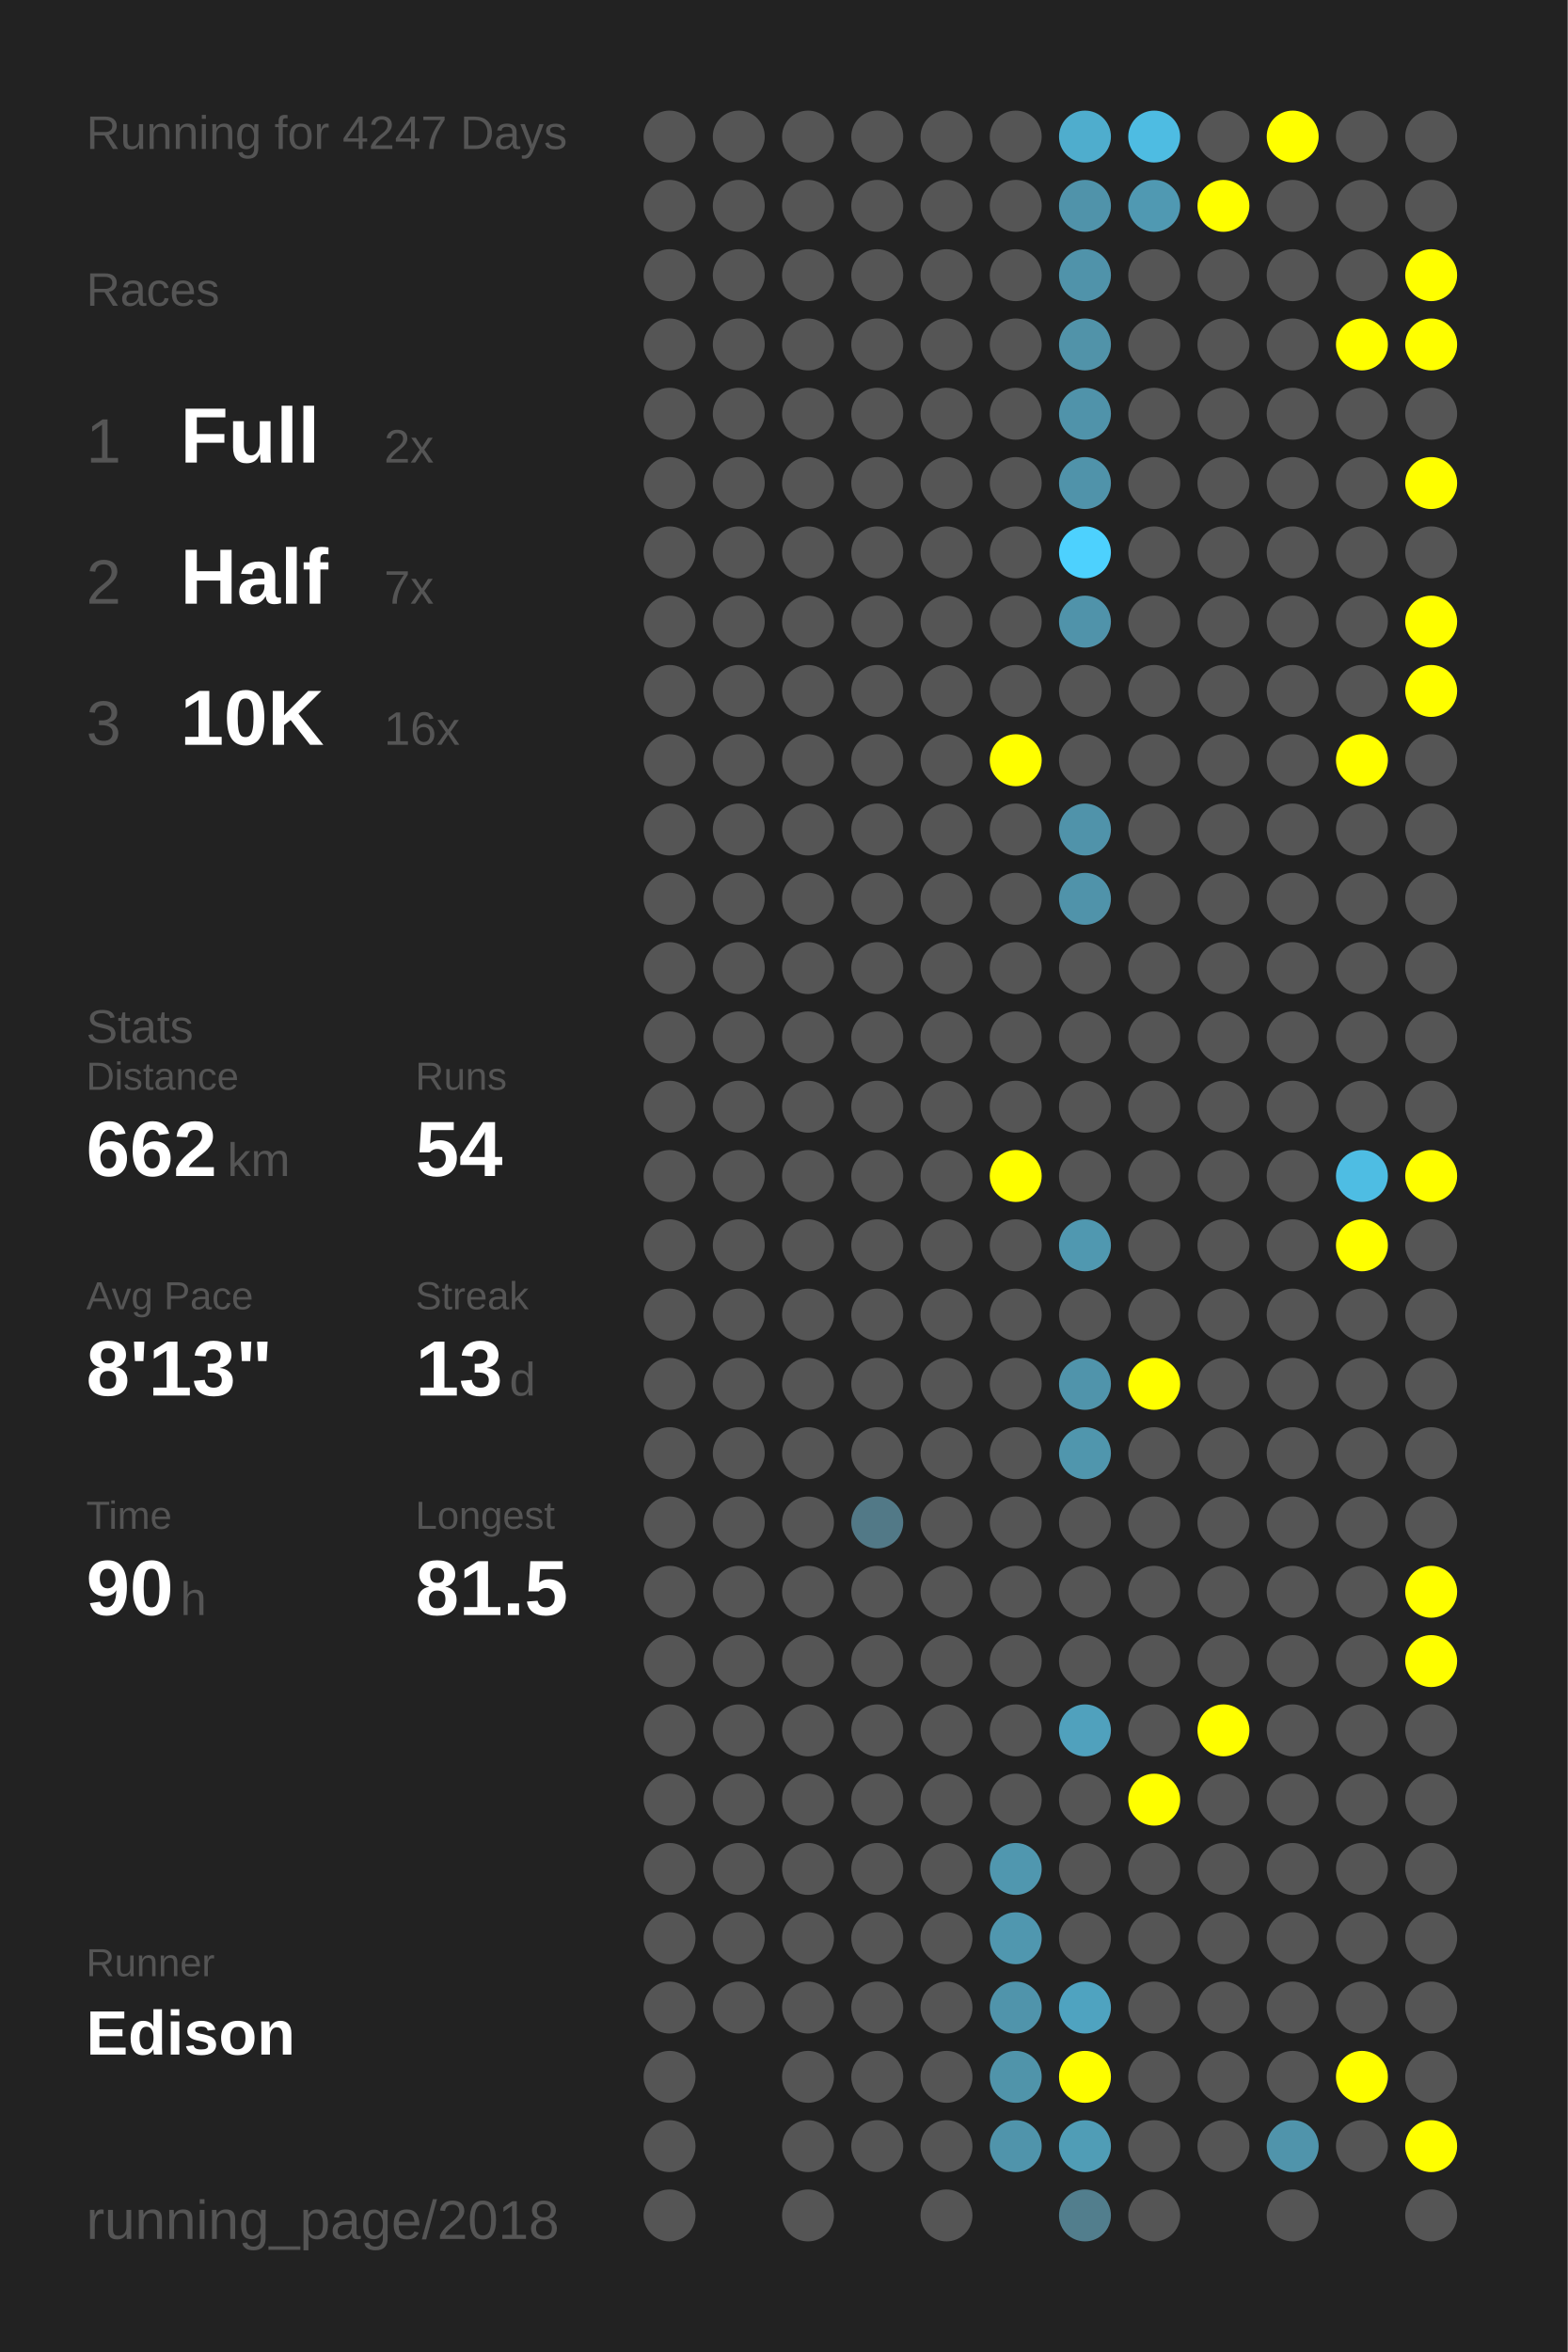
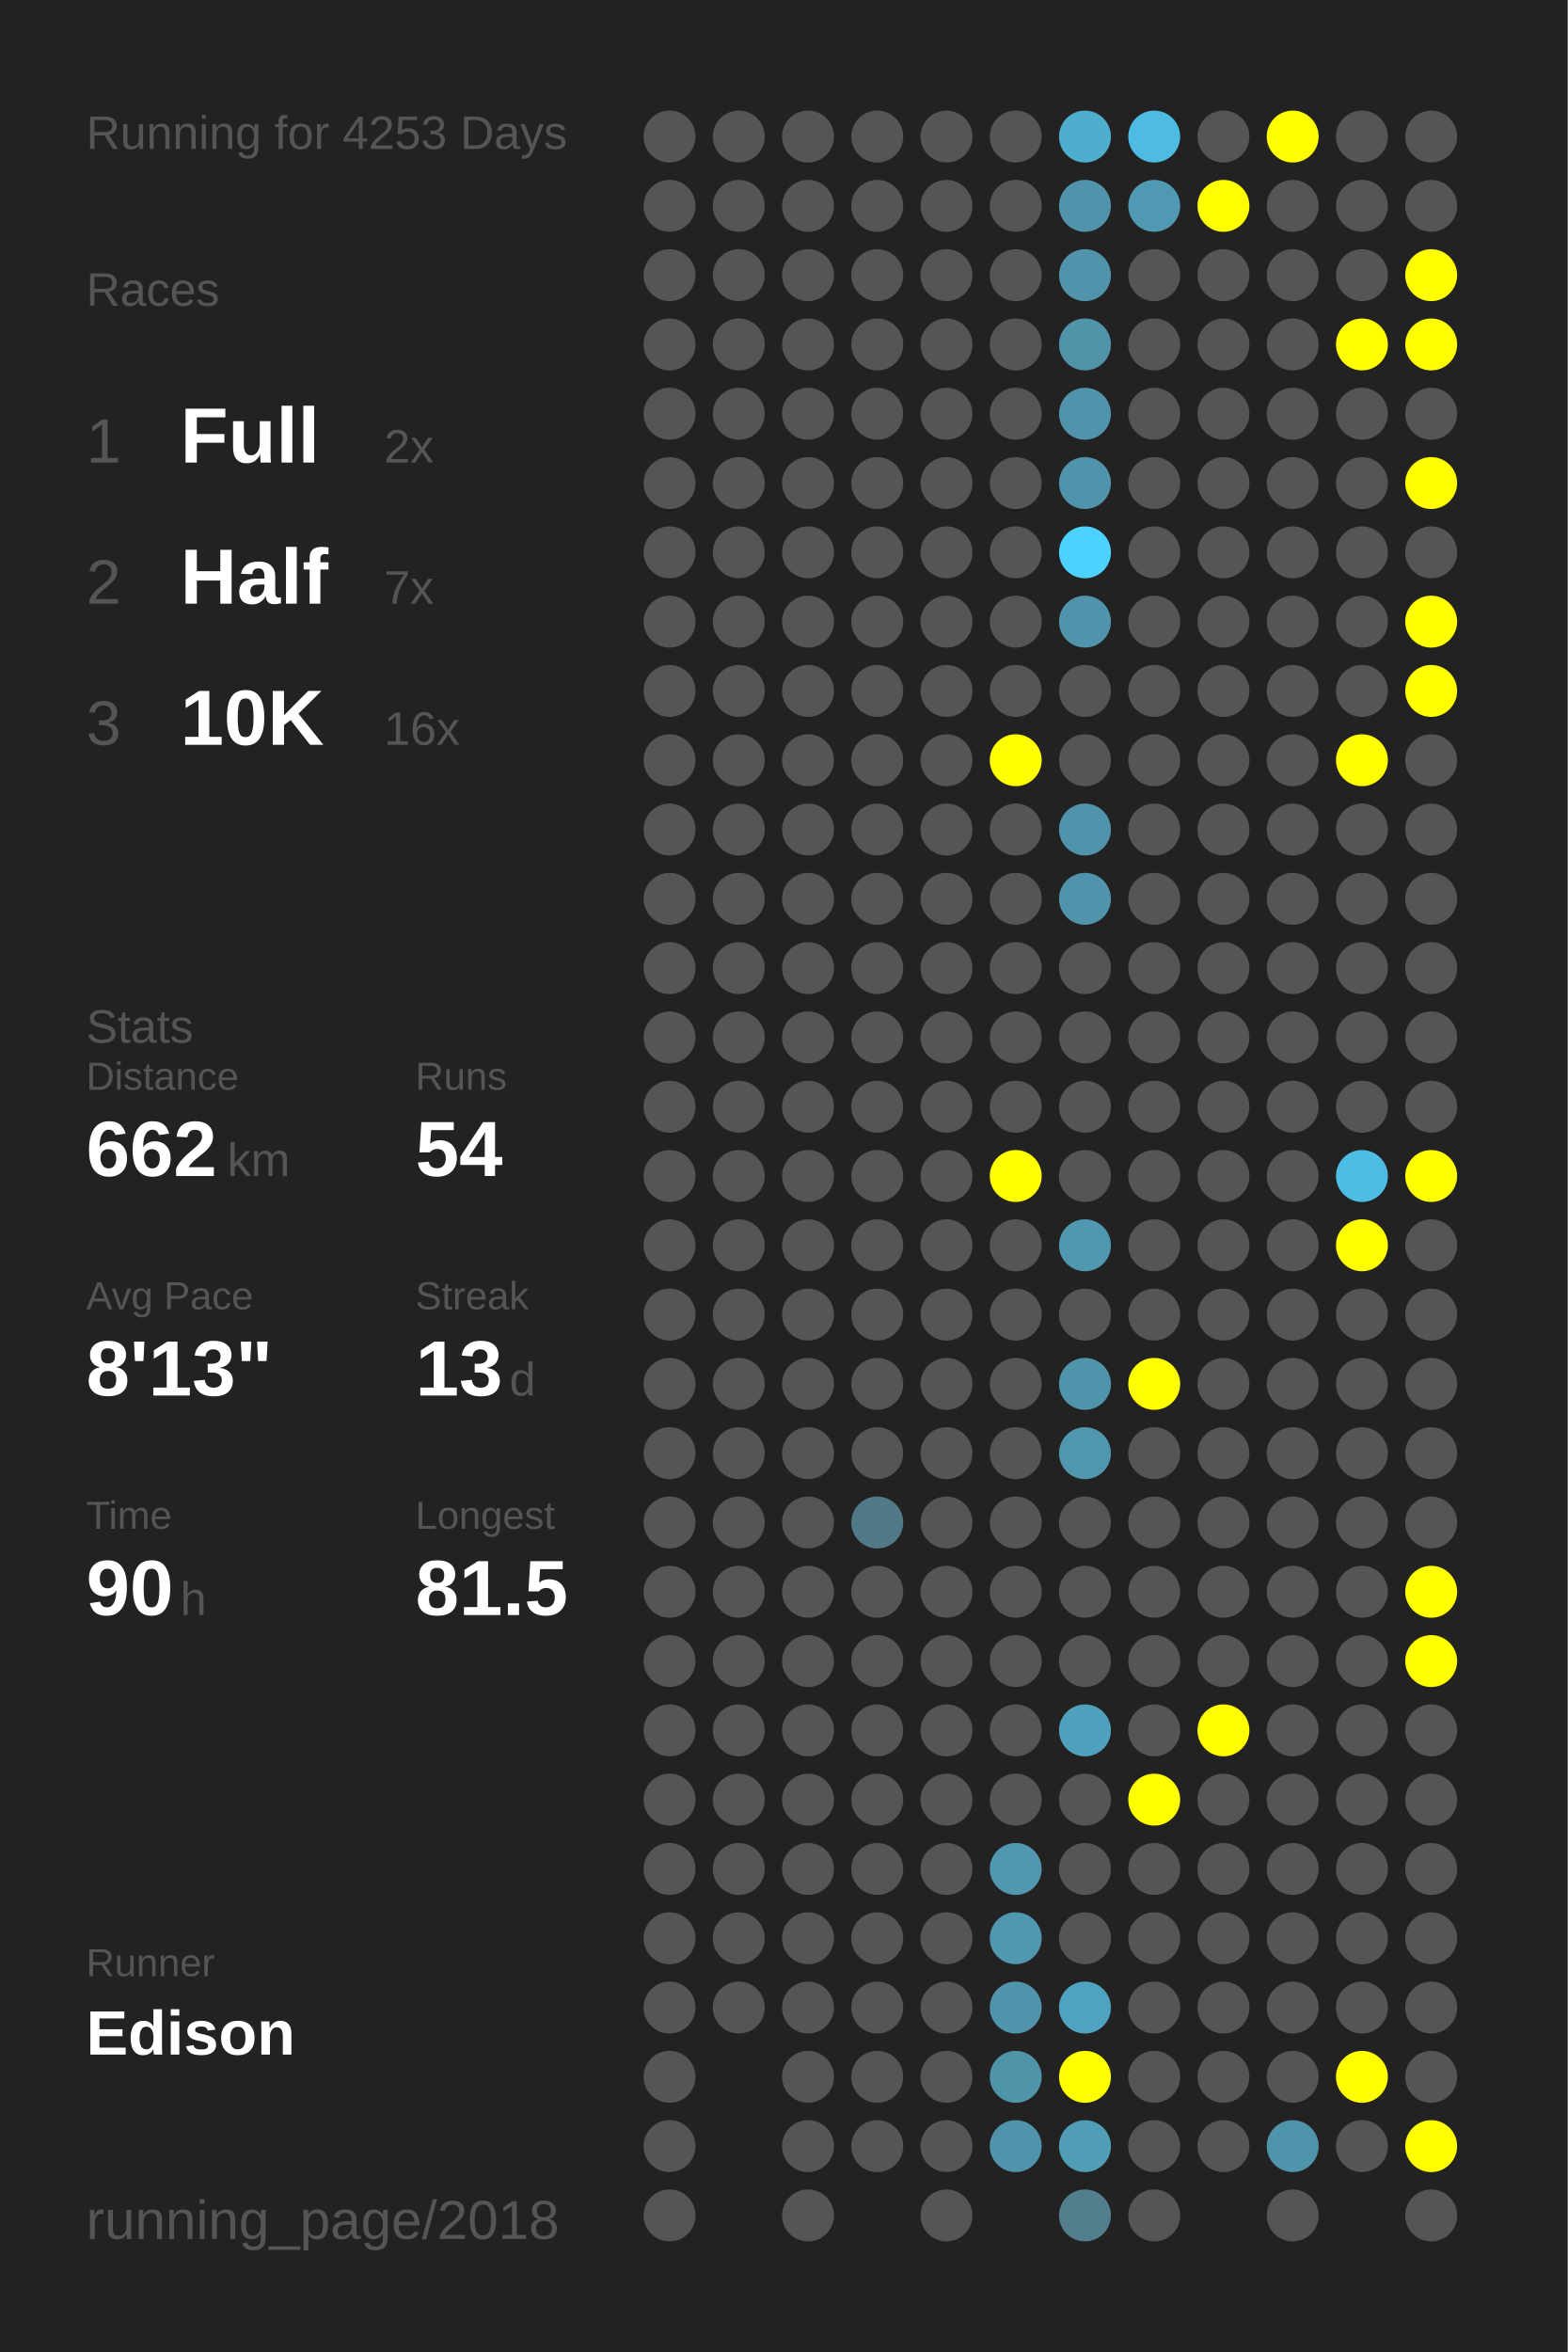
<svg xmlns="http://www.w3.org/2000/svg" baseProfile="full" height="300mm" version="1.1" viewBox="0,0,200,300" width="200mm">
  <defs />
  <rect fill="#222222" height="300" width="200" x="0" y="0" />
-   <text fill="#555555" style="font-size:6px; font-family:Arial;" x="11" y="19">Running for 4247 Days</text>
+   <text fill="#555555" style="font-size:6px; font-family:Arial;" x="11" y="19">Running for 4253 Days</text>
  <text fill="#555555" style="font-size:6px; font-family:Arial;" x="11" y="39">Races</text>
  <text fill="#555555" style="font-size:8px; font-family:Arial;" x="11" y="59">1</text>
  <text fill="#FFFFFF" style="font-size:10px; font-family:Arial; font-weight:bold;" x="23" y="59">Full</text>
  <text fill="#555555" style="font-size:6px; font-family:Arial;" x="49" y="59">2x</text>
  <text fill="#555555" style="font-size:8px; font-family:Arial;" x="11" y="77">2</text>
  <text fill="#FFFFFF" style="font-size:10px; font-family:Arial; font-weight:bold;" x="23" y="77">Half</text>
  <text fill="#555555" style="font-size:6px; font-family:Arial;" x="49" y="77">7x</text>
  <text fill="#555555" style="font-size:8px; font-family:Arial;" x="11" y="95">3</text>
  <text fill="#FFFFFF" style="font-size:10px; font-family:Arial; font-weight:bold;" x="23" y="95">10K</text>
  <text fill="#555555" style="font-size:6px; font-family:Arial;" x="49" y="95">16x</text>
  <text fill="#555555" style="font-size:6px; font-family:Arial;" x="11" y="133">Stats</text>
  <text fill="#555555" style="font-size:5px; font-family:Arial;" x="11" y="139">Distance</text>
  <text fill="#FFFFFF" style="font-size:10px; font-family:Arial; font-weight:bold;" x="11" y="150">662</text>
  <text fill="#555555" style="font-size:6px; font-family:Arial;" x="29" y="150">km</text>
  <text fill="#555555" style="font-size:5px; font-family:Arial;" x="53" y="139">Runs</text>
  <text fill="#FFFFFF" style="font-size:10px; font-family:Arial; font-weight:bold;" x="53" y="150">54</text>
  <text fill="#555555" style="font-size:5px; font-family:Arial;" x="11" y="167">Avg Pace</text>
  <text fill="#FFFFFF" style="font-size:10px; font-family:Arial; font-weight:bold;" x="11" y="178">8'13"</text>
  <text fill="#555555" style="font-size:5px; font-family:Arial;" x="53" y="167">Streak</text>
  <text fill="#FFFFFF" style="font-size:10px; font-family:Arial; font-weight:bold;" x="53" y="178">13</text>
  <text fill="#555555" style="font-size:6px; font-family:Arial;" x="65" y="178">d</text>
  <text fill="#555555" style="font-size:5px; font-family:Arial;" x="11" y="195">Time</text>
  <text fill="#FFFFFF" style="font-size:10px; font-family:Arial; font-weight:bold;" x="11" y="206">90</text>
  <text fill="#555555" style="font-size:6px; font-family:Arial;" x="23" y="206">h</text>
  <text fill="#555555" style="font-size:5px; font-family:Arial;" x="53" y="195">Longest</text>
  <text fill="#FFFFFF" style="font-size:10px; font-family:Arial; font-weight:bold;" x="53" y="206">81.5</text>
  <text fill="#555555" style="font-size:5px; font-family:Arial;" x="11" y="252.065">Runner</text>
  <text fill="#FFFFFF" style="font-size:8px; font-family:Arial; font-weight:bold;" x="11" y="262.065">Edison</text>
  <text fill="#555555" style="font-size:7px; font-family:Arial;" x="11" y="285.581">running_page/2018</text>
  <circle cx="85.417" cy="17.419" fill="#555555" r="3.312" />
  <circle cx="85.417" cy="26.258" fill="#555555" r="3.312" />
  <circle cx="85.417" cy="35.097" fill="#555555" r="3.312" />
  <circle cx="85.417" cy="43.935" fill="#555555" r="3.312" />
  <circle cx="85.417" cy="52.774" fill="#555555" r="3.312" />
  <circle cx="85.417" cy="61.613" fill="#555555" r="3.312" />
  <circle cx="85.417" cy="70.452" fill="#555555" r="3.312" />
  <circle cx="85.417" cy="79.29" fill="#555555" r="3.312" />
  <circle cx="85.417" cy="88.129" fill="#555555" r="3.312" />
  <circle cx="85.417" cy="96.968" fill="#555555" r="3.312" />
  <circle cx="85.417" cy="105.806" fill="#555555" r="3.312" />
  <circle cx="85.417" cy="114.645" fill="#555555" r="3.312" />
  <circle cx="85.417" cy="123.484" fill="#555555" r="3.312" />
  <circle cx="85.417" cy="132.323" fill="#555555" r="3.312" />
  <circle cx="85.417" cy="141.161" fill="#555555" r="3.312" />
  <circle cx="85.417" cy="150" fill="#555555" r="3.312" />
  <circle cx="85.417" cy="158.839" fill="#555555" r="3.312" />
  <circle cx="85.417" cy="167.677" fill="#555555" r="3.312" />
  <circle cx="85.417" cy="176.516" fill="#555555" r="3.312" />
  <circle cx="85.417" cy="185.355" fill="#555555" r="3.312" />
  <circle cx="85.417" cy="194.194" fill="#555555" r="3.312" />
  <circle cx="85.417" cy="203.032" fill="#555555" r="3.312" />
  <circle cx="85.417" cy="211.871" fill="#555555" r="3.312" />
  <circle cx="85.417" cy="220.71" fill="#555555" r="3.312" />
  <circle cx="85.417" cy="229.548" fill="#555555" r="3.312" />
  <circle cx="85.417" cy="238.387" fill="#555555" r="3.312" />
  <circle cx="85.417" cy="247.226" fill="#555555" r="3.312" />
  <circle cx="85.417" cy="256.065" fill="#555555" r="3.312" />
  <circle cx="85.417" cy="264.903" fill="#555555" r="3.312" />
  <circle cx="85.417" cy="273.742" fill="#555555" r="3.312" />
  <circle cx="85.417" cy="282.581" fill="#555555" r="3.312" />
  <circle cx="94.25" cy="17.419" fill="#555555" r="3.312" />
  <circle cx="94.25" cy="26.258" fill="#555555" r="3.312" />
  <circle cx="94.25" cy="35.097" fill="#555555" r="3.312" />
  <circle cx="94.25" cy="43.935" fill="#555555" r="3.312" />
  <circle cx="94.25" cy="52.774" fill="#555555" r="3.312" />
  <circle cx="94.25" cy="61.613" fill="#555555" r="3.312" />
  <circle cx="94.25" cy="70.452" fill="#555555" r="3.312" />
  <circle cx="94.25" cy="79.29" fill="#555555" r="3.312" />
  <circle cx="94.25" cy="88.129" fill="#555555" r="3.312" />
  <circle cx="94.25" cy="96.968" fill="#555555" r="3.312" />
  <circle cx="94.25" cy="105.806" fill="#555555" r="3.312" />
  <circle cx="94.25" cy="114.645" fill="#555555" r="3.312" />
  <circle cx="94.25" cy="123.484" fill="#555555" r="3.312" />
  <circle cx="94.25" cy="132.323" fill="#555555" r="3.312" />
  <circle cx="94.25" cy="141.161" fill="#555555" r="3.312" />
  <circle cx="94.25" cy="150" fill="#555555" r="3.312" />
  <circle cx="94.25" cy="158.839" fill="#555555" r="3.312" />
  <circle cx="94.25" cy="167.677" fill="#555555" r="3.312" />
  <circle cx="94.25" cy="176.516" fill="#555555" r="3.312" />
  <circle cx="94.25" cy="185.355" fill="#555555" r="3.312" />
  <circle cx="94.25" cy="194.194" fill="#555555" r="3.312" />
  <circle cx="94.25" cy="203.032" fill="#555555" r="3.312" />
  <circle cx="94.25" cy="211.871" fill="#555555" r="3.312" />
  <circle cx="94.25" cy="220.71" fill="#555555" r="3.312" />
  <circle cx="94.25" cy="229.548" fill="#555555" r="3.312" />
  <circle cx="94.25" cy="238.387" fill="#555555" r="3.312" />
  <circle cx="94.25" cy="247.226" fill="#555555" r="3.312" />
  <circle cx="94.25" cy="256.065" fill="#555555" r="3.312" />
  <circle cx="103.083" cy="17.419" fill="#555555" r="3.312" />
  <circle cx="103.083" cy="26.258" fill="#555555" r="3.312" />
  <circle cx="103.083" cy="35.097" fill="#555555" r="3.312" />
  <circle cx="103.083" cy="43.935" fill="#555555" r="3.312" />
  <circle cx="103.083" cy="52.774" fill="#555555" r="3.312" />
  <circle cx="103.083" cy="61.613" fill="#555555" r="3.312" />
  <circle cx="103.083" cy="70.452" fill="#555555" r="3.312" />
  <circle cx="103.083" cy="79.29" fill="#555555" r="3.312" />
  <circle cx="103.083" cy="88.129" fill="#555555" r="3.312" />
  <circle cx="103.083" cy="96.968" fill="#555555" r="3.312" />
  <circle cx="103.083" cy="105.806" fill="#555555" r="3.312" />
  <circle cx="103.083" cy="114.645" fill="#555555" r="3.312" />
  <circle cx="103.083" cy="123.484" fill="#555555" r="3.312" />
  <circle cx="103.083" cy="132.323" fill="#555555" r="3.312" />
  <circle cx="103.083" cy="141.161" fill="#555555" r="3.312" />
  <circle cx="103.083" cy="150" fill="#555555" r="3.312" />
  <circle cx="103.083" cy="158.839" fill="#555555" r="3.312" />
  <circle cx="103.083" cy="167.677" fill="#555555" r="3.312" />
  <circle cx="103.083" cy="176.516" fill="#555555" r="3.312" />
  <circle cx="103.083" cy="185.355" fill="#555555" r="3.312" />
  <circle cx="103.083" cy="194.194" fill="#555555" r="3.312" />
  <circle cx="103.083" cy="203.032" fill="#555555" r="3.312" />
  <circle cx="103.083" cy="211.871" fill="#555555" r="3.312" />
  <circle cx="103.083" cy="220.71" fill="#555555" r="3.312" />
  <circle cx="103.083" cy="229.548" fill="#555555" r="3.312" />
  <circle cx="103.083" cy="238.387" fill="#555555" r="3.312" />
  <circle cx="103.083" cy="247.226" fill="#555555" r="3.312" />
  <circle cx="103.083" cy="256.065" fill="#555555" r="3.312" />
  <circle cx="103.083" cy="264.903" fill="#555555" r="3.312" />
  <circle cx="103.083" cy="273.742" fill="#555555" r="3.312" />
  <circle cx="103.083" cy="282.581" fill="#555555" r="3.312" />
  <circle cx="111.917" cy="17.419" fill="#555555" r="3.312" />
  <circle cx="111.917" cy="26.258" fill="#555555" r="3.312" />
  <circle cx="111.917" cy="35.097" fill="#555555" r="3.312" />
  <circle cx="111.917" cy="43.935" fill="#555555" r="3.312" />
  <circle cx="111.917" cy="52.774" fill="#555555" r="3.312" />
  <circle cx="111.917" cy="61.613" fill="#555555" r="3.312" />
  <circle cx="111.917" cy="70.452" fill="#555555" r="3.312" />
  <circle cx="111.917" cy="79.29" fill="#555555" r="3.312" />
  <circle cx="111.917" cy="88.129" fill="#555555" r="3.312" />
  <circle cx="111.917" cy="96.968" fill="#555555" r="3.312" />
  <circle cx="111.917" cy="105.806" fill="#555555" r="3.312" />
  <circle cx="111.917" cy="114.645" fill="#555555" r="3.312" />
  <circle cx="111.917" cy="123.484" fill="#555555" r="3.312" />
  <circle cx="111.917" cy="132.323" fill="#555555" r="3.312" />
  <circle cx="111.917" cy="141.161" fill="#555555" r="3.312" />
  <circle cx="111.917" cy="150" fill="#555555" r="3.312" />
  <circle cx="111.917" cy="158.839" fill="#555555" r="3.312" />
  <circle cx="111.917" cy="167.677" fill="#555555" r="3.312" />
  <circle cx="111.917" cy="176.516" fill="#555555" r="3.312" />
  <circle cx="111.917" cy="185.355" fill="#555555" r="3.312" />
  <circle cx="111.917" cy="194.194" fill="#527987" r="3.312" />
  <circle cx="111.917" cy="203.032" fill="#555555" r="3.312" />
  <circle cx="111.917" cy="211.871" fill="#555555" r="3.312" />
  <circle cx="111.917" cy="220.71" fill="#555555" r="3.312" />
  <circle cx="111.917" cy="229.548" fill="#555555" r="3.312" />
  <circle cx="111.917" cy="238.387" fill="#555555" r="3.312" />
  <circle cx="111.917" cy="247.226" fill="#555555" r="3.312" />
  <circle cx="111.917" cy="256.065" fill="#555555" r="3.312" />
  <circle cx="111.917" cy="264.903" fill="#555555" r="3.312" />
  <circle cx="111.917" cy="273.742" fill="#555555" r="3.312" />
  <circle cx="120.75" cy="17.419" fill="#555555" r="3.312" />
  <circle cx="120.75" cy="26.258" fill="#555555" r="3.312" />
  <circle cx="120.75" cy="35.097" fill="#555555" r="3.312" />
  <circle cx="120.75" cy="43.935" fill="#555555" r="3.312" />
  <circle cx="120.75" cy="52.774" fill="#555555" r="3.312" />
  <circle cx="120.75" cy="61.613" fill="#555555" r="3.312" />
  <circle cx="120.75" cy="70.452" fill="#555555" r="3.312" />
  <circle cx="120.75" cy="79.29" fill="#555555" r="3.312" />
  <circle cx="120.75" cy="88.129" fill="#555555" r="3.312" />
  <circle cx="120.75" cy="96.968" fill="#555555" r="3.312" />
  <circle cx="120.75" cy="105.806" fill="#555555" r="3.312" />
  <circle cx="120.75" cy="114.645" fill="#555555" r="3.312" />
  <circle cx="120.75" cy="123.484" fill="#555555" r="3.312" />
  <circle cx="120.75" cy="132.323" fill="#555555" r="3.312" />
  <circle cx="120.75" cy="141.161" fill="#555555" r="3.312" />
  <circle cx="120.75" cy="150" fill="#555555" r="3.312" />
  <circle cx="120.75" cy="158.839" fill="#555555" r="3.312" />
  <circle cx="120.75" cy="167.677" fill="#555555" r="3.312" />
  <circle cx="120.75" cy="176.516" fill="#555555" r="3.312" />
  <circle cx="120.75" cy="185.355" fill="#555555" r="3.312" />
  <circle cx="120.75" cy="194.194" fill="#555555" r="3.312" />
  <circle cx="120.75" cy="203.032" fill="#555555" r="3.312" />
  <circle cx="120.75" cy="211.871" fill="#555555" r="3.312" />
  <circle cx="120.75" cy="220.71" fill="#555555" r="3.312" />
  <circle cx="120.75" cy="229.548" fill="#555555" r="3.312" />
  <circle cx="120.75" cy="238.387" fill="#555555" r="3.312" />
  <circle cx="120.75" cy="247.226" fill="#555555" r="3.312" />
  <circle cx="120.75" cy="256.065" fill="#555555" r="3.312" />
  <circle cx="120.75" cy="264.903" fill="#555555" r="3.312" />
  <circle cx="120.75" cy="273.742" fill="#555555" r="3.312" />
  <circle cx="120.75" cy="282.581" fill="#555555" r="3.312" />
  <circle cx="129.583" cy="17.419" fill="#555555" r="3.312" />
  <circle cx="129.583" cy="26.258" fill="#555555" r="3.312" />
  <circle cx="129.583" cy="35.097" fill="#555555" r="3.312" />
  <circle cx="129.583" cy="43.935" fill="#555555" r="3.312" />
  <circle cx="129.583" cy="52.774" fill="#555555" r="3.312" />
  <circle cx="129.583" cy="61.613" fill="#555555" r="3.312" />
  <circle cx="129.583" cy="70.452" fill="#555555" r="3.312" />
  <circle cx="129.583" cy="79.29" fill="#555555" r="3.312" />
  <circle cx="129.583" cy="88.129" fill="#555555" r="3.312" />
  <circle cx="129.583" cy="96.968" fill="#FFFF00" r="3.312" />
  <circle cx="129.583" cy="105.806" fill="#555555" r="3.312" />
  <circle cx="129.583" cy="114.645" fill="#555555" r="3.312" />
  <circle cx="129.583" cy="123.484" fill="#555555" r="3.312" />
  <circle cx="129.583" cy="132.323" fill="#555555" r="3.312" />
  <circle cx="129.583" cy="141.161" fill="#555555" r="3.312" />
  <circle cx="129.583" cy="150" fill="#FFFF00" r="3.312" />
  <circle cx="129.583" cy="158.839" fill="#555555" r="3.312" />
  <circle cx="129.583" cy="167.677" fill="#555555" r="3.312" />
  <circle cx="129.583" cy="176.516" fill="#555555" r="3.312" />
  <circle cx="129.583" cy="185.355" fill="#555555" r="3.312" />
  <circle cx="129.583" cy="194.194" fill="#555555" r="3.312" />
  <circle cx="129.583" cy="203.032" fill="#555555" r="3.312" />
  <circle cx="129.583" cy="211.871" fill="#555555" r="3.312" />
  <circle cx="129.583" cy="220.71" fill="#555555" r="3.312" />
  <circle cx="129.583" cy="229.548" fill="#555555" r="3.312" />
  <circle cx="129.583" cy="238.387" fill="#5097af" r="3.312" />
  <circle cx="129.583" cy="247.226" fill="#5097af" r="3.312" />
  <circle cx="129.583" cy="256.065" fill="#5094ab" r="3.312" />
  <circle cx="129.583" cy="264.903" fill="#5094aa" r="3.312" />
  <circle cx="129.583" cy="273.742" fill="#5094ab" r="3.312" />
  <circle cx="138.417" cy="17.419" fill="#4fadcd" r="3.312" />
  <circle cx="138.417" cy="26.258" fill="#5093aa" r="3.312" />
  <circle cx="138.417" cy="35.097" fill="#5093aa" r="3.312" />
  <circle cx="138.417" cy="43.935" fill="#5193a9" r="3.312" />
  <circle cx="138.417" cy="52.774" fill="#5093aa" r="3.312" />
  <circle cx="138.417" cy="61.613" fill="#5093aa" r="3.312" />
  <circle cx="138.417" cy="70.452" fill="#4dd1fe" r="3.312" />
  <circle cx="138.417" cy="79.29" fill="#5093aa" r="3.312" />
  <circle cx="138.417" cy="88.129" fill="#555555" r="3.312" />
  <circle cx="138.417" cy="96.968" fill="#555555" r="3.312" />
  <circle cx="138.417" cy="105.806" fill="#5093aa" r="3.312" />
  <circle cx="138.417" cy="114.645" fill="#5093aa" r="3.312" />
  <circle cx="138.417" cy="123.484" fill="#555555" r="3.312" />
  <circle cx="138.417" cy="132.323" fill="#555555" r="3.312" />
  <circle cx="138.417" cy="141.161" fill="#555555" r="3.312" />
  <circle cx="138.417" cy="150" fill="#555555" r="3.312" />
  <circle cx="138.417" cy="158.839" fill="#5098b0" r="3.312" />
  <circle cx="138.417" cy="167.677" fill="#555555" r="3.312" />
  <circle cx="138.417" cy="176.516" fill="#5094ab" r="3.312" />
  <circle cx="138.417" cy="185.355" fill="#5096ad" r="3.312" />
  <circle cx="138.417" cy="194.194" fill="#555555" r="3.312" />
  <circle cx="138.417" cy="203.032" fill="#555555" r="3.312" />
  <circle cx="138.417" cy="211.871" fill="#555555" r="3.312" />
  <circle cx="138.417" cy="220.71" fill="#50a1bd" r="3.312" />
  <circle cx="138.417" cy="229.548" fill="#555555" r="3.312" />
  <circle cx="138.417" cy="238.387" fill="#555555" r="3.312" />
  <circle cx="138.417" cy="247.226" fill="#555555" r="3.312" />
  <circle cx="138.417" cy="256.065" fill="#4fa3c0" r="3.312" />
  <circle cx="138.417" cy="264.903" fill="#FFFF00" r="3.312" />
  <circle cx="138.417" cy="273.742" fill="#509db6" r="3.312" />
  <circle cx="138.417" cy="282.581" fill="#527e8d" r="3.312" />
  <circle cx="147.25" cy="17.419" fill="#4ebce2" r="3.312" />
  <circle cx="147.25" cy="26.258" fill="#5099b2" r="3.312" />
  <circle cx="147.25" cy="35.097" fill="#555555" r="3.312" />
  <circle cx="147.25" cy="43.935" fill="#555555" r="3.312" />
  <circle cx="147.25" cy="52.774" fill="#555555" r="3.312" />
  <circle cx="147.25" cy="61.613" fill="#555555" r="3.312" />
  <circle cx="147.25" cy="70.452" fill="#555555" r="3.312" />
  <circle cx="147.25" cy="79.29" fill="#555555" r="3.312" />
  <circle cx="147.25" cy="88.129" fill="#555555" r="3.312" />
  <circle cx="147.25" cy="96.968" fill="#555555" r="3.312" />
  <circle cx="147.25" cy="105.806" fill="#555555" r="3.312" />
  <circle cx="147.25" cy="114.645" fill="#555555" r="3.312" />
  <circle cx="147.25" cy="123.484" fill="#555555" r="3.312" />
  <circle cx="147.25" cy="132.323" fill="#555555" r="3.312" />
  <circle cx="147.25" cy="141.161" fill="#555555" r="3.312" />
  <circle cx="147.25" cy="150" fill="#555555" r="3.312" />
  <circle cx="147.25" cy="158.839" fill="#555555" r="3.312" />
  <circle cx="147.25" cy="167.677" fill="#555555" r="3.312" />
  <circle cx="147.25" cy="176.516" fill="#FFFF00" r="3.312" />
  <circle cx="147.25" cy="185.355" fill="#555555" r="3.312" />
  <circle cx="147.25" cy="194.194" fill="#555555" r="3.312" />
  <circle cx="147.25" cy="203.032" fill="#555555" r="3.312" />
  <circle cx="147.25" cy="211.871" fill="#555555" r="3.312" />
  <circle cx="147.25" cy="220.71" fill="#555555" r="3.312" />
  <circle cx="147.25" cy="229.548" fill="#FFFF00" r="3.312" />
  <circle cx="147.25" cy="238.387" fill="#555555" r="3.312" />
  <circle cx="147.25" cy="247.226" fill="#555555" r="3.312" />
  <circle cx="147.25" cy="256.065" fill="#555555" r="3.312" />
  <circle cx="147.25" cy="264.903" fill="#555555" r="3.312" />
  <circle cx="147.25" cy="273.742" fill="#555555" r="3.312" />
  <circle cx="147.25" cy="282.581" fill="#555555" r="3.312" />
  <circle cx="156.083" cy="17.419" fill="#555555" r="3.312" />
  <circle cx="156.083" cy="26.258" fill="#FFFF00" r="3.312" />
  <circle cx="156.083" cy="35.097" fill="#555555" r="3.312" />
  <circle cx="156.083" cy="43.935" fill="#555555" r="3.312" />
  <circle cx="156.083" cy="52.774" fill="#555555" r="3.312" />
  <circle cx="156.083" cy="61.613" fill="#555555" r="3.312" />
  <circle cx="156.083" cy="70.452" fill="#555555" r="3.312" />
  <circle cx="156.083" cy="79.29" fill="#555555" r="3.312" />
  <circle cx="156.083" cy="88.129" fill="#555555" r="3.312" />
  <circle cx="156.083" cy="96.968" fill="#555555" r="3.312" />
  <circle cx="156.083" cy="105.806" fill="#555555" r="3.312" />
  <circle cx="156.083" cy="114.645" fill="#555555" r="3.312" />
  <circle cx="156.083" cy="123.484" fill="#555555" r="3.312" />
  <circle cx="156.083" cy="132.323" fill="#555555" r="3.312" />
  <circle cx="156.083" cy="141.161" fill="#555555" r="3.312" />
  <circle cx="156.083" cy="150" fill="#555555" r="3.312" />
  <circle cx="156.083" cy="158.839" fill="#555555" r="3.312" />
  <circle cx="156.083" cy="167.677" fill="#555555" r="3.312" />
  <circle cx="156.083" cy="176.516" fill="#555555" r="3.312" />
  <circle cx="156.083" cy="185.355" fill="#555555" r="3.312" />
  <circle cx="156.083" cy="194.194" fill="#555555" r="3.312" />
  <circle cx="156.083" cy="203.032" fill="#555555" r="3.312" />
  <circle cx="156.083" cy="211.871" fill="#555555" r="3.312" />
  <circle cx="156.083" cy="220.71" fill="#FFFF00" r="3.312" />
  <circle cx="156.083" cy="229.548" fill="#555555" r="3.312" />
  <circle cx="156.083" cy="238.387" fill="#555555" r="3.312" />
  <circle cx="156.083" cy="247.226" fill="#555555" r="3.312" />
  <circle cx="156.083" cy="256.065" fill="#555555" r="3.312" />
  <circle cx="156.083" cy="264.903" fill="#555555" r="3.312" />
  <circle cx="156.083" cy="273.742" fill="#555555" r="3.312" />
  <circle cx="164.917" cy="17.419" fill="#FFFF00" r="3.312" />
  <circle cx="164.917" cy="26.258" fill="#555555" r="3.312" />
  <circle cx="164.917" cy="35.097" fill="#555555" r="3.312" />
  <circle cx="164.917" cy="43.935" fill="#555555" r="3.312" />
  <circle cx="164.917" cy="52.774" fill="#555555" r="3.312" />
  <circle cx="164.917" cy="61.613" fill="#555555" r="3.312" />
  <circle cx="164.917" cy="70.452" fill="#555555" r="3.312" />
  <circle cx="164.917" cy="79.29" fill="#555555" r="3.312" />
  <circle cx="164.917" cy="88.129" fill="#555555" r="3.312" />
  <circle cx="164.917" cy="96.968" fill="#555555" r="3.312" />
  <circle cx="164.917" cy="105.806" fill="#555555" r="3.312" />
  <circle cx="164.917" cy="114.645" fill="#555555" r="3.312" />
  <circle cx="164.917" cy="123.484" fill="#555555" r="3.312" />
  <circle cx="164.917" cy="132.323" fill="#555555" r="3.312" />
  <circle cx="164.917" cy="141.161" fill="#555555" r="3.312" />
  <circle cx="164.917" cy="150" fill="#555555" r="3.312" />
  <circle cx="164.917" cy="158.839" fill="#555555" r="3.312" />
  <circle cx="164.917" cy="167.677" fill="#555555" r="3.312" />
  <circle cx="164.917" cy="176.516" fill="#555555" r="3.312" />
  <circle cx="164.917" cy="185.355" fill="#555555" r="3.312" />
  <circle cx="164.917" cy="194.194" fill="#555555" r="3.312" />
  <circle cx="164.917" cy="203.032" fill="#555555" r="3.312" />
  <circle cx="164.917" cy="211.871" fill="#555555" r="3.312" />
  <circle cx="164.917" cy="220.71" fill="#555555" r="3.312" />
  <circle cx="164.917" cy="229.548" fill="#555555" r="3.312" />
  <circle cx="164.917" cy="238.387" fill="#555555" r="3.312" />
  <circle cx="164.917" cy="247.226" fill="#555555" r="3.312" />
  <circle cx="164.917" cy="256.065" fill="#555555" r="3.312" />
  <circle cx="164.917" cy="264.903" fill="#555555" r="3.312" />
  <circle cx="164.917" cy="273.742" fill="#5094ab" r="3.312" />
  <circle cx="164.917" cy="282.581" fill="#555555" r="3.312" />
  <circle cx="173.75" cy="17.419" fill="#555555" r="3.312" />
  <circle cx="173.75" cy="26.258" fill="#555555" r="3.312" />
  <circle cx="173.75" cy="35.097" fill="#555555" r="3.312" />
  <circle cx="173.75" cy="43.935" fill="#FFFF00" r="3.312" />
  <circle cx="173.75" cy="52.774" fill="#555555" r="3.312" />
  <circle cx="173.75" cy="61.613" fill="#555555" r="3.312" />
  <circle cx="173.75" cy="70.452" fill="#555555" r="3.312" />
  <circle cx="173.75" cy="79.29" fill="#555555" r="3.312" />
  <circle cx="173.75" cy="88.129" fill="#555555" r="3.312" />
  <circle cx="173.75" cy="96.968" fill="#FFFF00" r="3.312" />
  <circle cx="173.75" cy="105.806" fill="#555555" r="3.312" />
  <circle cx="173.75" cy="114.645" fill="#555555" r="3.312" />
  <circle cx="173.75" cy="123.484" fill="#555555" r="3.312" />
  <circle cx="173.75" cy="132.323" fill="#555555" r="3.312" />
  <circle cx="173.75" cy="141.161" fill="#555555" r="3.312" />
  <circle cx="173.75" cy="150" fill="#4ebde3" r="3.312" />
  <circle cx="173.75" cy="158.839" fill="#FFFF00" r="3.312" />
  <circle cx="173.75" cy="167.677" fill="#555555" r="3.312" />
  <circle cx="173.75" cy="176.516" fill="#555555" r="3.312" />
  <circle cx="173.75" cy="185.355" fill="#555555" r="3.312" />
  <circle cx="173.75" cy="194.194" fill="#555555" r="3.312" />
  <circle cx="173.75" cy="203.032" fill="#555555" r="3.312" />
  <circle cx="173.75" cy="211.871" fill="#555555" r="3.312" />
  <circle cx="173.75" cy="220.71" fill="#555555" r="3.312" />
  <circle cx="173.75" cy="229.548" fill="#555555" r="3.312" />
  <circle cx="173.75" cy="238.387" fill="#555555" r="3.312" />
  <circle cx="173.75" cy="247.226" fill="#555555" r="3.312" />
  <circle cx="173.75" cy="256.065" fill="#555555" r="3.312" />
  <circle cx="173.75" cy="264.903" fill="#FFFF00" r="3.312" />
  <circle cx="173.75" cy="273.742" fill="#555555" r="3.312" />
  <circle cx="182.583" cy="17.419" fill="#555555" r="3.312" />
  <circle cx="182.583" cy="26.258" fill="#555555" r="3.312" />
  <circle cx="182.583" cy="35.097" fill="#FFFF00" r="3.312" />
  <circle cx="182.583" cy="43.935" fill="#FFFF00" r="3.312" />
  <circle cx="182.583" cy="52.774" fill="#555555" r="3.312" />
  <circle cx="182.583" cy="61.613" fill="#FFFF00" r="3.312" />
  <circle cx="182.583" cy="70.452" fill="#555555" r="3.312" />
  <circle cx="182.583" cy="79.29" fill="#FFFF00" r="3.312" />
  <circle cx="182.583" cy="88.129" fill="#FFFF00" r="3.312" />
  <circle cx="182.583" cy="96.968" fill="#555555" r="3.312" />
  <circle cx="182.583" cy="105.806" fill="#555555" r="3.312" />
  <circle cx="182.583" cy="114.645" fill="#555555" r="3.312" />
  <circle cx="182.583" cy="123.484" fill="#555555" r="3.312" />
  <circle cx="182.583" cy="132.323" fill="#555555" r="3.312" />
  <circle cx="182.583" cy="141.161" fill="#555555" r="3.312" />
  <circle cx="182.583" cy="150" fill="#FFFF00" r="3.312" />
  <circle cx="182.583" cy="158.839" fill="#555555" r="3.312" />
  <circle cx="182.583" cy="167.677" fill="#555555" r="3.312" />
  <circle cx="182.583" cy="176.516" fill="#555555" r="3.312" />
  <circle cx="182.583" cy="185.355" fill="#555555" r="3.312" />
  <circle cx="182.583" cy="194.194" fill="#555555" r="3.312" />
  <circle cx="182.583" cy="203.032" fill="#FFFF00" r="3.312" />
  <circle cx="182.583" cy="211.871" fill="#FFFF00" r="3.312" />
  <circle cx="182.583" cy="220.71" fill="#555555" r="3.312" />
  <circle cx="182.583" cy="229.548" fill="#555555" r="3.312" />
  <circle cx="182.583" cy="238.387" fill="#555555" r="3.312" />
  <circle cx="182.583" cy="247.226" fill="#555555" r="3.312" />
  <circle cx="182.583" cy="256.065" fill="#555555" r="3.312" />
  <circle cx="182.583" cy="264.903" fill="#555555" r="3.312" />
  <circle cx="182.583" cy="273.742" fill="#FFFF00" r="3.312" />
  <circle cx="182.583" cy="282.581" fill="#555555" r="3.312" />
</svg>
